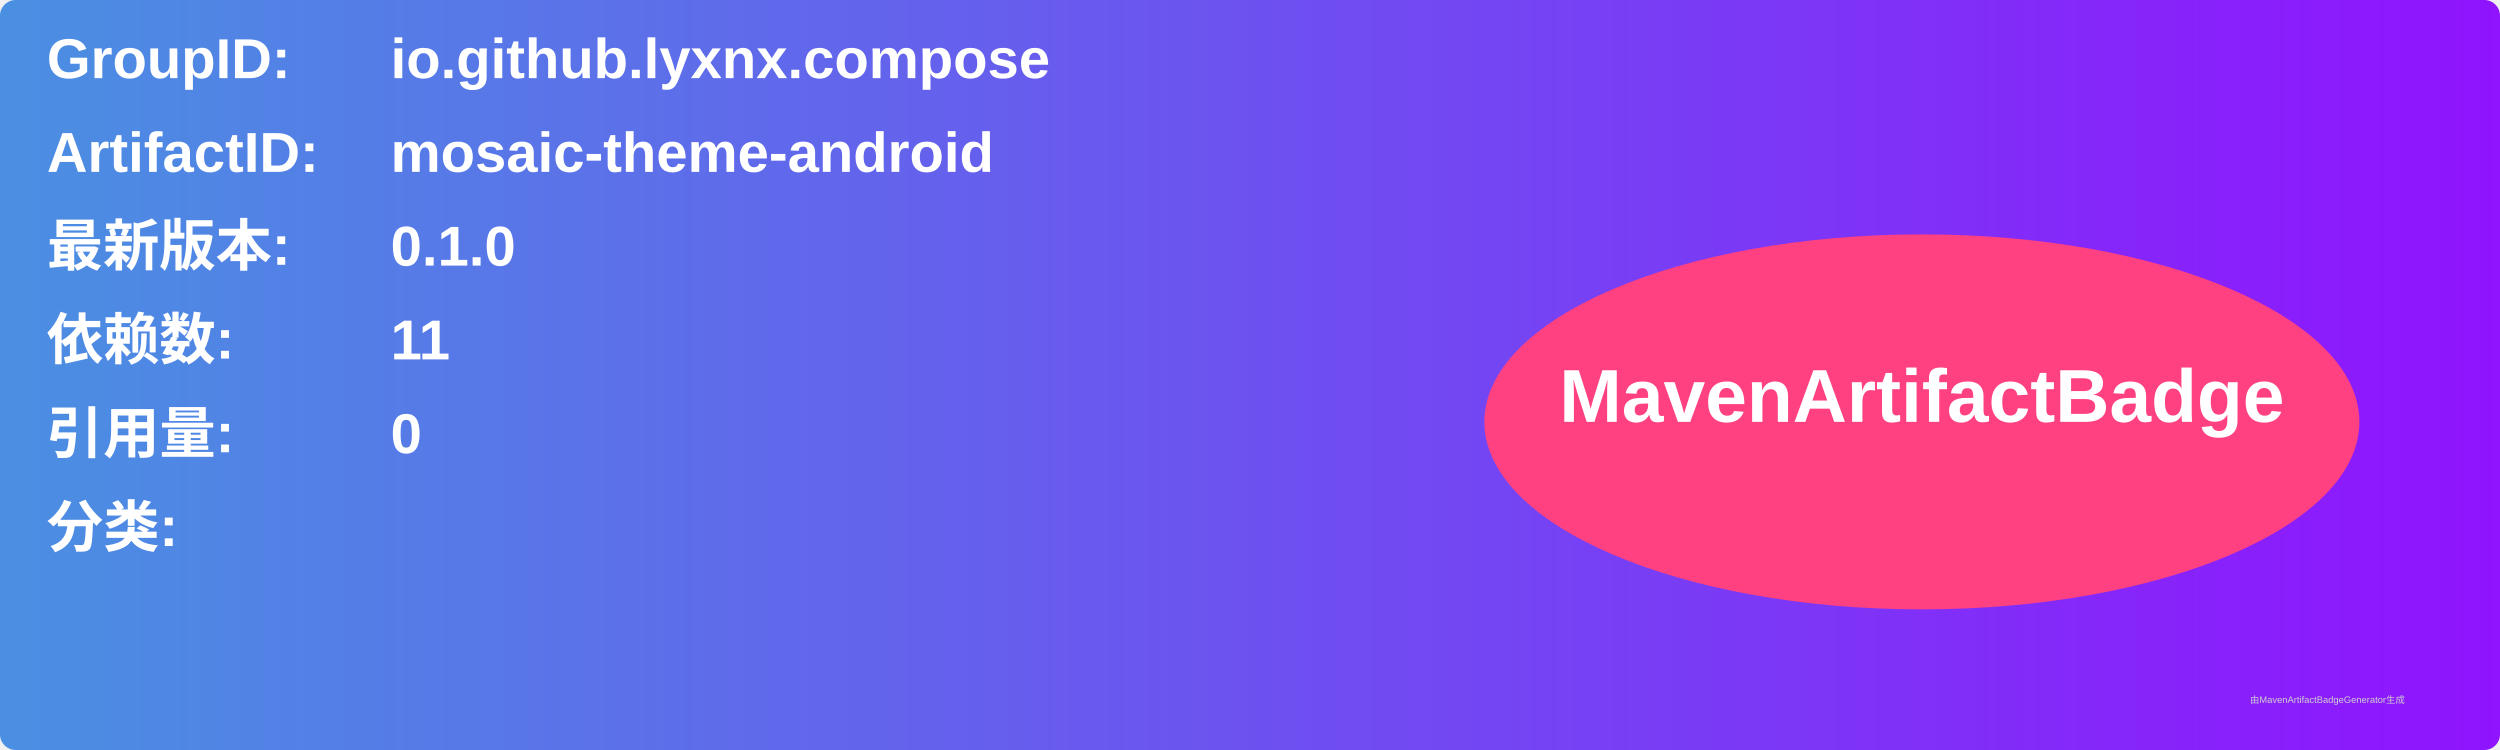
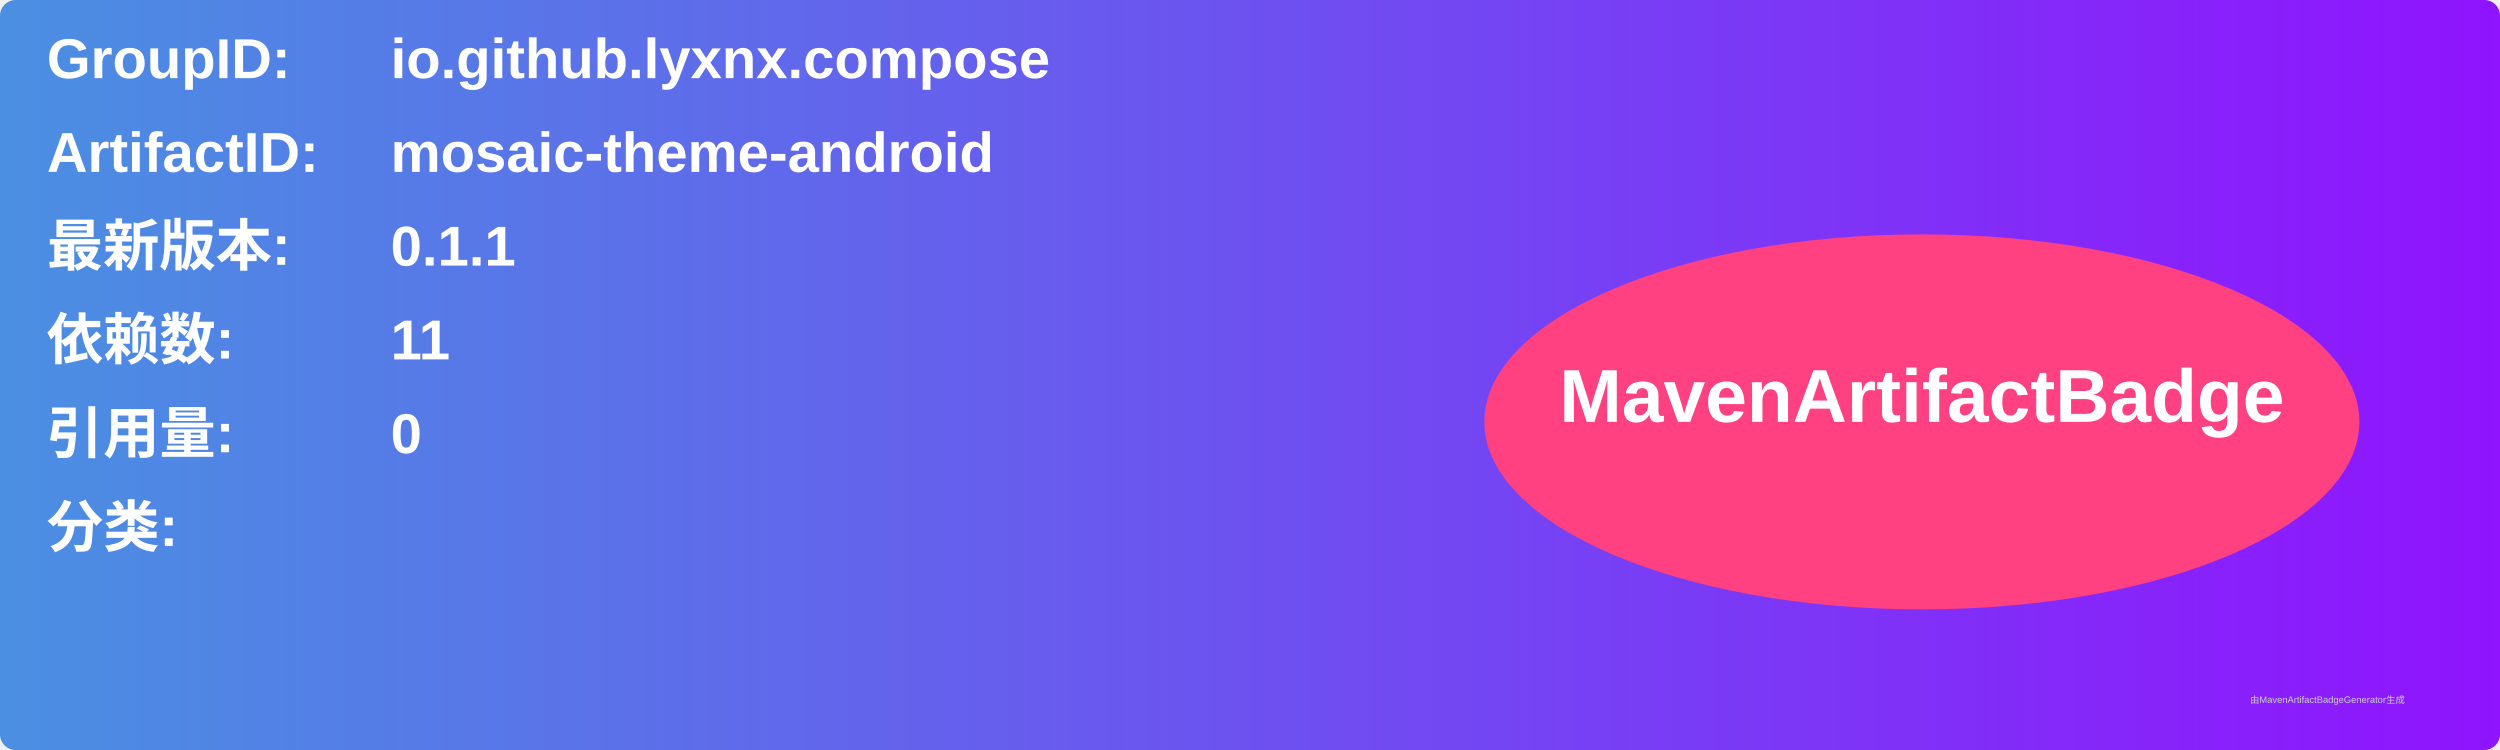
<svg xmlns="http://www.w3.org/2000/svg" width="800" height="240" viewBox="0 0 800 240">
  <linearGradient id="grad" x1="0%" y1="0%" x2="100%" y2="0%">
    <stop offset="0%" stop-color="#4a90e2" />
    <stop offset="100%" stop-color="#9013fe" />
  </linearGradient>
  <rect width="100%" height="100%" rx="5" ry="5" fill="url(#grad)" />
  <g transform="translate(15, 15)">
    <text x="0" y="10" font-family="Arial" font-size="18" fill="white" font-weight="bold" width="260">GroupID:</text>
    <text x="110" y="10" font-family="Arial" font-size="18" fill="white" font-weight="bold" width="460">io.github.lyxnx.compose</text>
    <text x="0" y="40" font-family="Arial" font-size="18" fill="white" font-weight="bold" width="260">ArtifactID:</text>
    <text x="110" y="40" font-family="Arial" font-size="18" fill="white" font-weight="bold" width="460">mosaic-theme-android</text>
    <text x="0" y="70" font-family="Arial" font-size="18" fill="white" font-weight="bold">最新版本:</text>
    <text x="110" y="70" font-family="Arial" font-size="18" fill="white" font-weight="bold">
-       <tspan font-weight="bold">0.1.0</tspan>
+       <tspan font-weight="bold">0.1.1</tspan>
    </text>
    <text x="0" y="100" font-family="Arial" font-size="18" fill="white" font-weight="bold">依赖数: </text>
    <text x="110" y="100" font-family="Arial" font-size="18" fill="white">
      <tspan font-weight="bold">11</tspan>
    </text>
    <text x="0" y="130" font-family="Arial" font-size="18" fill="white" font-weight="bold">引用量: </text>
    <text x="110" y="130" font-family="Arial" font-size="18" fill="white">
      <tspan font-weight="bold">0</tspan>
    </text>
    <text x="0" y="160" font-family="Arial" font-size="18" fill="white" font-weight="bold">分类:</text>
    <text x="10" y="190" font-family="Arial" font-size="10" fill="white">
      <tspan font-weight="bold" />
    </text>
    <ellipse cx="600" cy="120" rx="140" ry="60" fill="#ff4081" />
    <text x="600" y="120" text-anchor="middle" font-family="Arial" font-size="24" fill="white" font-weight="bold">MavenArtifactBadge</text>
  </g>
  <text x="720" y="225" font-family="Arial" font-size="3" fill="#d0d0d0">由MavenArtifactBadgeGenerator生成</text>
</svg>
